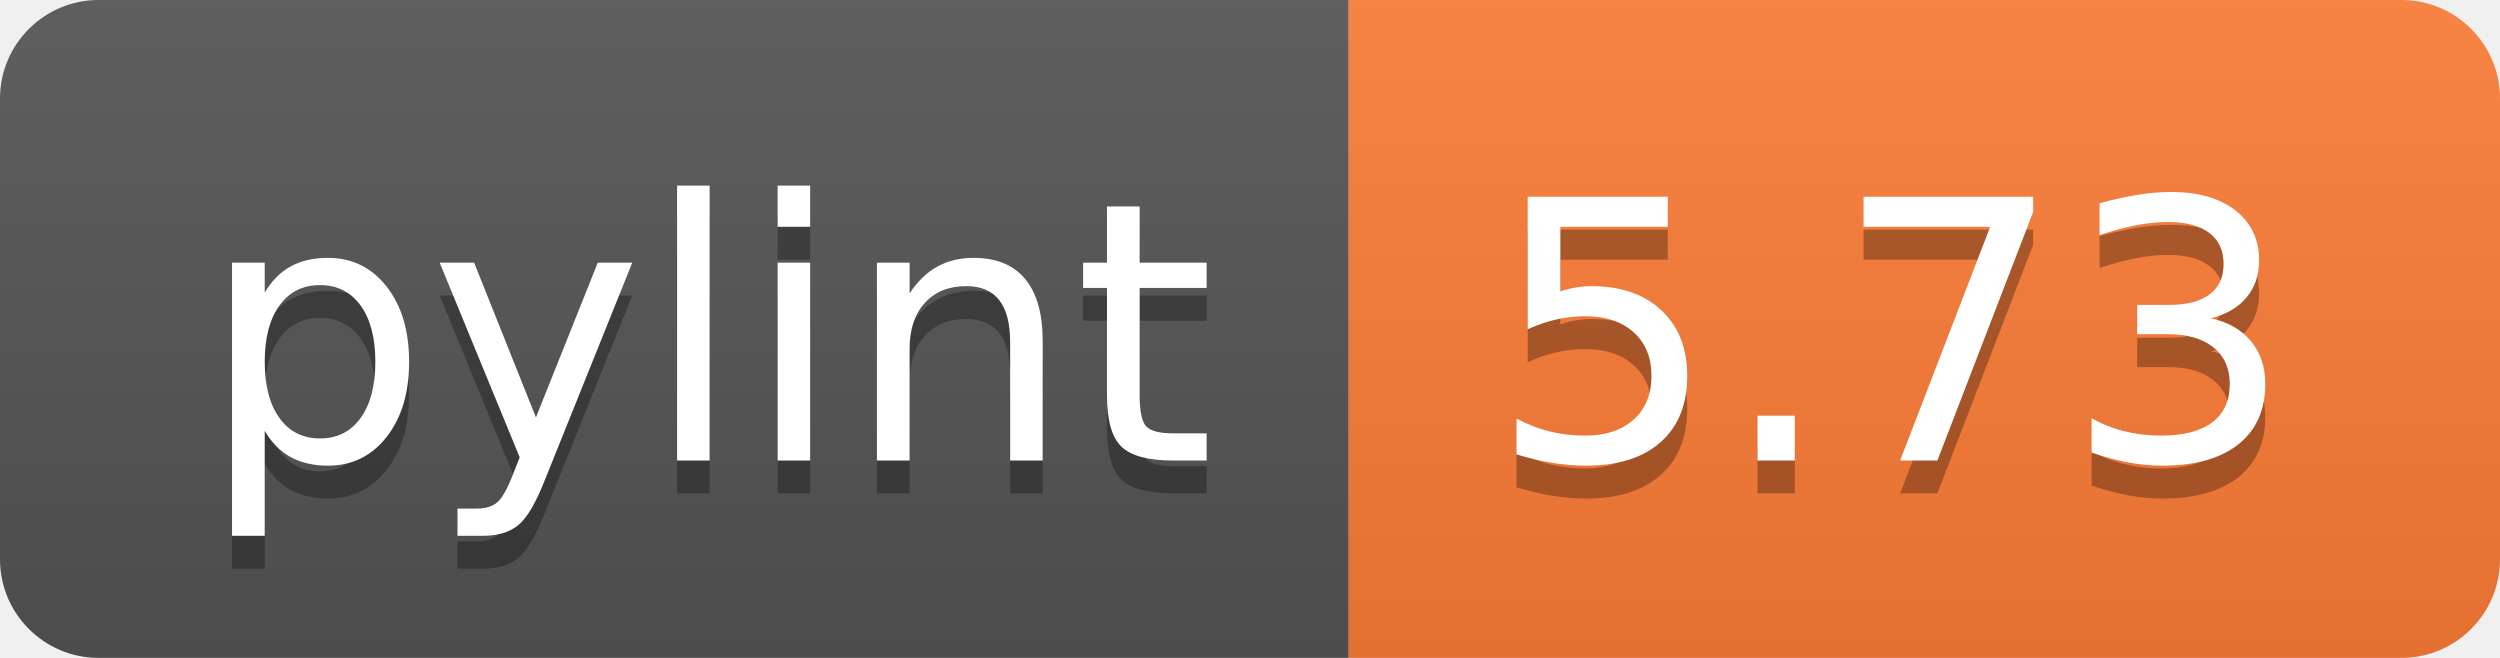
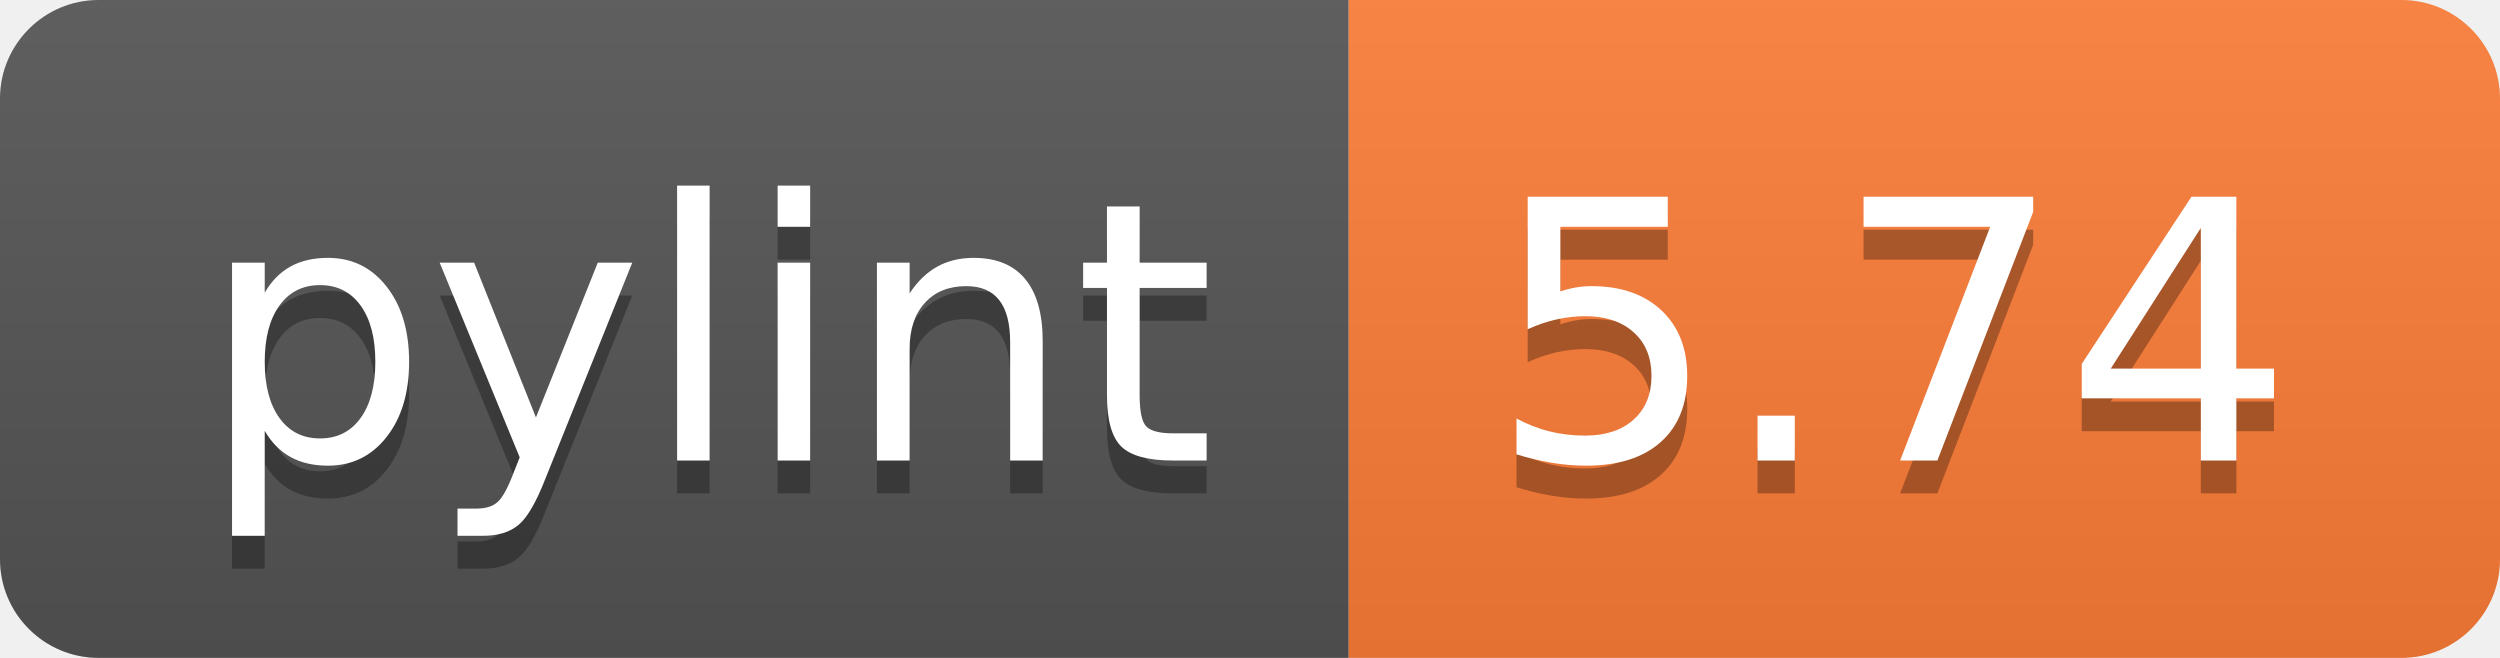
- <svg xmlns="http://www.w3.org/2000/svg" width="76" height="20" role="img" aria-label="pylint: 5.73">
+ <svg xmlns="http://www.w3.org/2000/svg" width="76" height="20" role="img" aria-label="pylint: 5.74">
  <linearGradient id="s" x2="0" y2="100%">
    <stop offset="0" stop-color="#bbb" stop-opacity=".1" />
    <stop offset="1" stop-opacity=".1" />
  </linearGradient>
  <clipPath id="r">
    <rect width="76" height="20" rx="3" fill="#fff" />
  </clipPath>
  <g clip-path="url(#r)">
    <rect width="41" height="20" fill="#555" />
    <rect x="41" width="35" height="20" fill="#fe7d37" />
    <rect width="76" height="20" fill="url(#s)" />
  </g>
  <g fill="#fff" text-anchor="middle" font-family="Verdana,Geneva,DejaVu Sans,sans-serif" text-rendering="geometricPrecision" font-size="110">
    <text aria-hidden="true" x="215" y="150" fill="#010101" fill-opacity=".3" transform="scale(.1)" textLength="310">pylint</text>
    <text x="215" y="140" transform="scale(.1)" fill="#fff" textLength="310">pylint</text>
-     <text aria-hidden="true" x="575" y="150" fill="#010101" fill-opacity=".3" transform="scale(.1)" textLength="250">5.73</text>
-     <text x="575" y="140" transform="scale(.1)" fill="#fff" textLength="250">5.73</text>
+     <text aria-hidden="true" x="575" y="150" fill="#010101" fill-opacity=".3" transform="scale(.1)" textLength="250">5.74</text>
+     <text x="575" y="140" transform="scale(.1)" fill="#fff" textLength="250">5.74</text>
  </g>
</svg>
